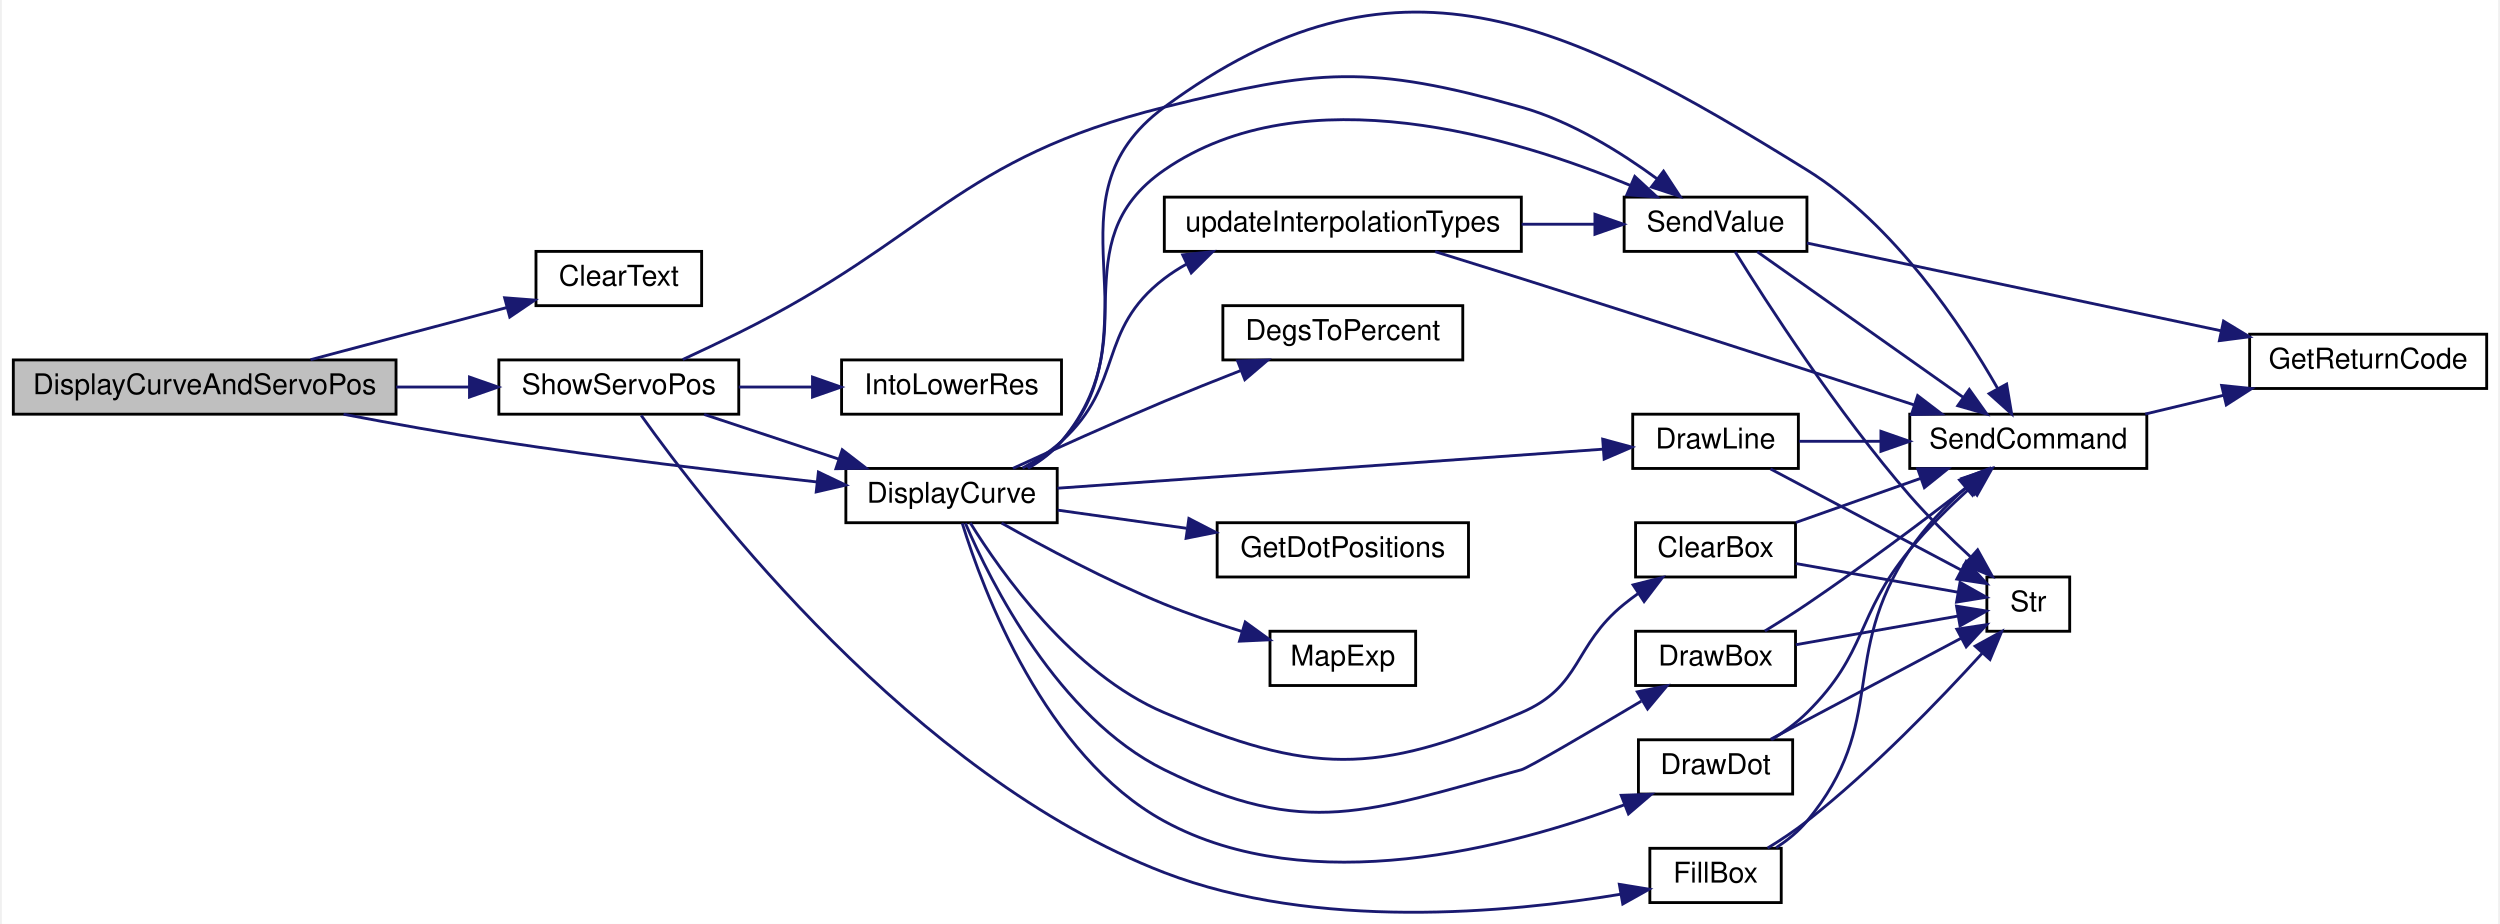
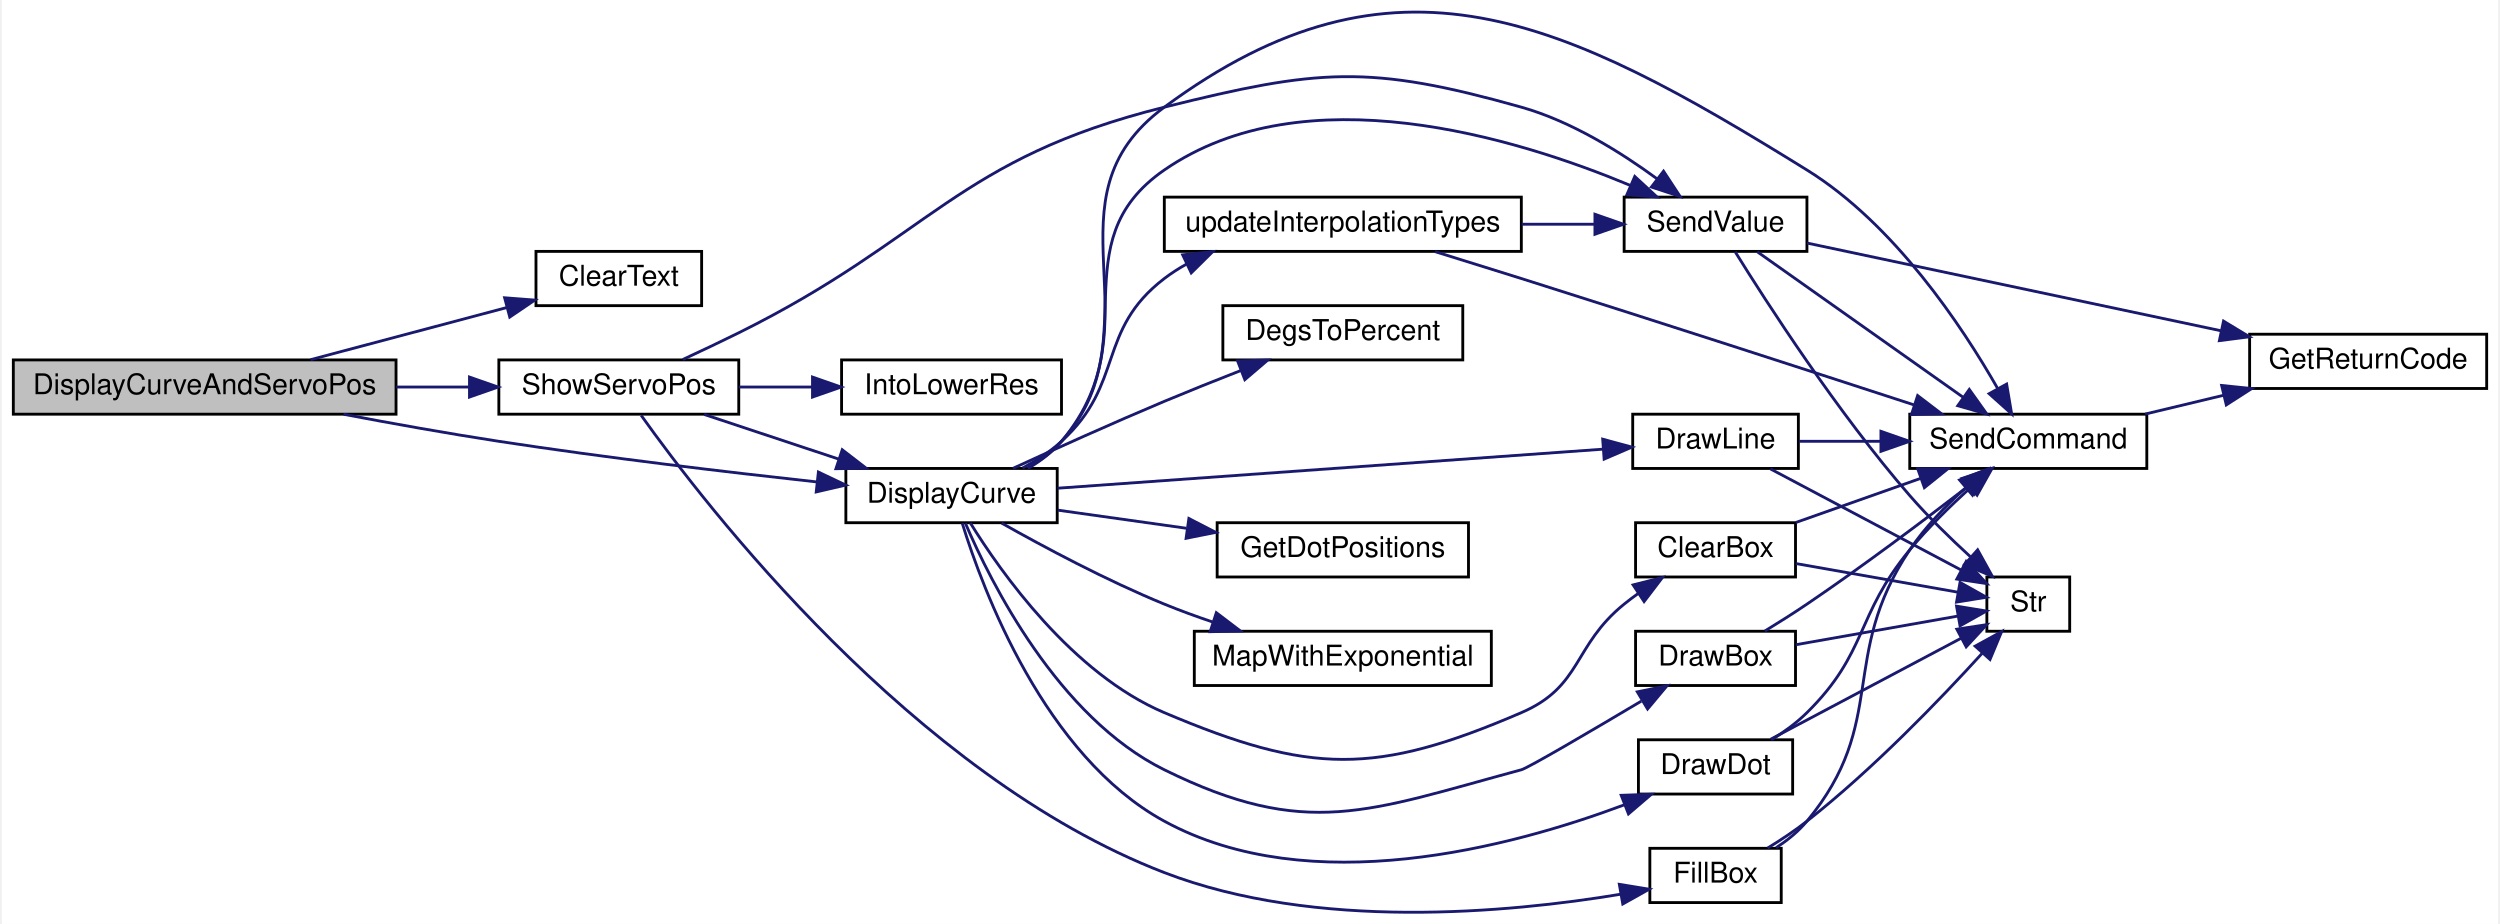
<svg xmlns="http://www.w3.org/2000/svg" xmlns:xlink="http://www.w3.org/1999/xlink" width="874pt" height="323pt" viewBox="0.00 0.00 874.00 323.49">
  <g id="graph0" class="graph" transform="scale(1 1) rotate(0) translate(4 319.49)">
    <polygon fill="white" stroke="transparent" points="-4,4 -4,-319.49 870,-319.49 870,4 -4,4" />
    <g id="node1" class="node">
      <g id="a_node1">
        <a xlink:title=" ">
          <polygon fill="#bfbfbf" stroke="black" points="0,-174.47 0,-193.47 134,-193.47 134,-174.47 0,-174.47" />
          <text text-anchor="middle" x="67" y="-181.47" font-family="Helvetica,sans-Serif" font-size="10.00">DisplayCurveAndServoPos</text>
        </a>
      </g>
    </g>
    <g id="node2" class="node">
      <g id="a_node2">
        <a xlink:href="_transmitter_code_2src_2main_8cpp.html#af0852678d8e89501acee8951f09d3b43" target="_top" xlink:title=" ">
          <polygon fill="white" stroke="black" points="183,-212.47 183,-231.47 241,-231.47 241,-212.47 183,-212.47" />
          <text text-anchor="middle" x="212" y="-219.47" font-family="Helvetica,sans-Serif" font-size="10.00">ClearText</text>
        </a>
      </g>
    </g>
    <g id="edge1" class="edge">
      <path fill="none" stroke="midnightblue" d="M104.08,-193.56C125.08,-199.14 151.54,-206.16 172.88,-211.84" />
      <polygon fill="midnightblue" stroke="midnightblue" points="172.02,-215.23 182.59,-214.42 173.82,-208.47 172.02,-215.23" />
    </g>
    <g id="node3" class="node">
      <g id="a_node3">
        <a xlink:href="_transmitter_code_2src_2main_8cpp.html#acf49567c45af927603ae83a7f46e6534" target="_top" xlink:title=" ">
          <polygon fill="white" stroke="black" points="291.5,-136.47 291.5,-155.47 365.5,-155.47 365.5,-136.47 291.5,-136.47" />
          <text text-anchor="middle" x="328.5" y="-143.47" font-family="Helvetica,sans-Serif" font-size="10.00">DisplayCurve</text>
        </a>
      </g>
    </g>
    <g id="edge2" class="edge">
      <path fill="none" stroke="midnightblue" d="M115.63,-174.44C132.74,-171.19 152.2,-167.7 170,-164.97 207.3,-159.25 249.79,-154.21 281.23,-150.76" />
      <polygon fill="midnightblue" stroke="midnightblue" points="281.88,-154.21 291.44,-149.65 281.12,-147.25 281.88,-154.21" />
    </g>
    <g id="node16" class="node">
      <g id="a_node16">
        <a xlink:href="_transmitter_code_2src_2main_8cpp.html#ad770ee51a34d8c5026e65136884c16bf" target="_top" xlink:title=" ">
          <polygon fill="white" stroke="black" points="170,-174.47 170,-193.47 254,-193.47 254,-174.47 170,-174.47" />
          <text text-anchor="middle" x="212" y="-181.47" font-family="Helvetica,sans-Serif" font-size="10.00">ShowServoPos</text>
        </a>
      </g>
    </g>
    <g id="edge27" class="edge">
      <path fill="none" stroke="midnightblue" d="M134.06,-183.97C142.6,-183.97 151.25,-183.97 159.5,-183.97" />
      <polygon fill="midnightblue" stroke="midnightblue" points="159.72,-187.47 169.72,-183.97 159.72,-180.47 159.72,-187.47" />
    </g>
    <g id="node4" class="node">
      <g id="a_node4">
        <a xlink:href="_transmitter_code_2src_2main_8cpp.html#a5aeea47b9d855ae9911bae1115d02de7" target="_top" xlink:title=" ">
          <polygon fill="white" stroke="black" points="568,-117.47 568,-136.47 624,-136.47 624,-117.47 568,-117.47" />
          <text text-anchor="middle" x="596" y="-124.47" font-family="Helvetica,sans-Serif" font-size="10.00">ClearBox</text>
        </a>
      </g>
    </g>
    <g id="edge3" class="edge">
      <path fill="none" stroke="midnightblue" d="M335.07,-136.4C345.7,-119.22 370.72,-83.65 403,-69.97 454.15,-48.28 476.97,-48.01 528,-69.97 549.37,-79.16 545.93,-93.32 564,-107.97 565.54,-109.22 567.18,-110.45 568.86,-111.65" />
      <polygon fill="midnightblue" stroke="midnightblue" points="567.13,-114.7 577.4,-117.28 570.98,-108.86 567.13,-114.7" />
    </g>
    <g id="node5" class="node">
      <g id="a_node5">
        <a xlink:href="_transmitter_code_2src_2main_8cpp.html#aecac2f0c289f02ef3c92b85be82eacac" target="_top" xlink:title=" ">
          <polygon fill="white" stroke="black" points="664,-155.47 664,-174.47 747,-174.47 747,-155.47 664,-155.47" />
          <text text-anchor="middle" x="705.5" y="-162.47" font-family="Helvetica,sans-Serif" font-size="10.00">SendCommand</text>
        </a>
      </g>
    </g>
    <g id="edge19" class="edge">
      <path fill="none" stroke="midnightblue" d="M355.29,-155.52C359.66,-158.05 363.8,-161.17 367,-164.97 402.06,-206.57 359.24,-249.64 403,-281.97 483.82,-341.66 542.59,-312.89 628,-259.97 658.6,-241.01 682.29,-205.35 694.75,-183.52" />
      <polygon fill="midnightblue" stroke="midnightblue" points="697.92,-185.02 699.68,-174.57 691.79,-181.65 697.92,-185.02" />
    </g>
    <g id="node8" class="node">
      <g id="a_node8">
        <a xlink:href="_transmitter_code_2src_2main_8cpp.html#a68b36025c7478c0710565b4fb059d9bc" target="_top" xlink:title=" ">
          <polygon fill="white" stroke="black" points="423.5,-193.47 423.5,-212.47 507.5,-212.47 507.5,-193.47 423.5,-193.47" />
          <text text-anchor="middle" x="465.5" y="-200.47" font-family="Helvetica,sans-Serif" font-size="10.00">DegsToPercent</text>
        </a>
      </g>
    </g>
    <g id="edge7" class="edge">
      <path fill="none" stroke="midnightblue" d="M349.97,-155.49C364.65,-162.23 384.94,-171.39 403,-178.97 411.6,-182.57 420.95,-186.31 429.7,-189.73" />
      <polygon fill="midnightblue" stroke="midnightblue" points="428.66,-193.09 439.25,-193.44 431.19,-186.56 428.66,-193.09" />
    </g>
    <g id="node9" class="node">
      <g id="a_node9">
        <a xlink:href="_transmitter_code_2src_2main_8cpp.html#a060d8c4636339f7e6760cf835307530e" target="_top" xlink:title=" ">
          <polygon fill="white" stroke="black" points="568,-79.47 568,-98.47 624,-98.47 624,-79.47 568,-79.47" />
          <text text-anchor="middle" x="596" y="-86.47" font-family="Helvetica,sans-Serif" font-size="10.00">DrawBox</text>
        </a>
      </g>
    </g>
    <g id="edge8" class="edge">
      <path fill="none" stroke="midnightblue" d="M333.37,-136.25C342.15,-115.73 365.73,-68.37 403,-49.97 452.81,-25.37 474.36,-35.49 528,-49.97 530.38,-50.61 551.97,-63.28 570.01,-74.01" />
      <polygon fill="midnightblue" stroke="midnightblue" points="568.61,-77.25 579,-79.37 572.2,-71.24 568.61,-77.25" />
    </g>
    <g id="node10" class="node">
      <g id="a_node10">
        <a xlink:href="_transmitter_code_2src_2main_8cpp.html#ad0feb21fbea69455d1d206f142b563ac" target="_top" xlink:title=" ">
          <polygon fill="white" stroke="black" points="569,-41.47 569,-60.47 623,-60.47 623,-41.47 569,-41.47" />
          <text text-anchor="middle" x="596" y="-48.47" font-family="Helvetica,sans-Serif" font-size="10.00">DrawDot</text>
        </a>
      </g>
    </g>
    <g id="edge11" class="edge">
      <path fill="none" stroke="midnightblue" d="M332.25,-136.27C339.4,-113.12 361.03,-54.85 403,-31.97 454.11,-4.11 524.3,-22.82 564.12,-37.72" />
      <polygon fill="midnightblue" stroke="midnightblue" points="562.97,-41.03 573.56,-41.4 565.51,-34.51 562.97,-41.03" />
    </g>
    <g id="node11" class="node">
      <g id="a_node11">
        <a xlink:href="_transmitter_code_2src_2main_8cpp.html#acbef1d41e1bd646b60a6e8afd9c66880" target="_top" xlink:title=" ">
          <polygon fill="white" stroke="black" points="567,-155.47 567,-174.47 625,-174.47 625,-155.47 567,-155.47" />
          <text text-anchor="middle" x="596" y="-162.47" font-family="Helvetica,sans-Serif" font-size="10.00">DrawLine</text>
        </a>
      </g>
    </g>
    <g id="edge14" class="edge">
      <path fill="none" stroke="midnightblue" d="M365.58,-148.55C415.59,-152.13 505.57,-158.57 556.72,-162.23" />
      <polygon fill="midnightblue" stroke="midnightblue" points="556.49,-165.72 566.71,-162.94 556.99,-158.74 556.49,-165.72" />
    </g>
    <g id="node12" class="node">
      <g id="a_node12">
        <a xlink:href="_transmitter_code_2src_2main_8cpp.html#a4abc073f79b7ab2a2b4429990420cbf0" target="_top" xlink:title="Uses servo degrees to position dots.">
          <polygon fill="white" stroke="black" points="421.5,-117.47 421.5,-136.47 509.5,-136.47 509.5,-117.47 421.5,-117.47" />
          <text text-anchor="middle" x="465.5" y="-124.47" font-family="Helvetica,sans-Serif" font-size="10.00">GetDotPositions</text>
        </a>
      </g>
    </g>
    <g id="edge17" class="edge">
      <path fill="none" stroke="midnightblue" d="M365.68,-140.87C379.51,-138.93 395.6,-136.66 410.73,-134.53" />
      <polygon fill="midnightblue" stroke="midnightblue" points="411.6,-137.95 421.01,-133.09 410.62,-131.02 411.6,-137.95" />
    </g>
    <g id="node13" class="node">
      <g id="a_node13">
-         <a xlink:href="_transmitter_code_2src_2main_8cpp.html#a9e8abf8a4fc2faf480ebfafe66541d4e" target="_top" xlink:title=" ">
-           <polygon fill="white" stroke="black" points="440,-79.47 440,-98.47 491,-98.47 491,-79.47 440,-79.47" />
-           <text text-anchor="middle" x="465.5" y="-86.47" font-family="Helvetica,sans-Serif" font-size="10.00">MapExp</text>
+         <a xlink:href="_transmitter_code_2src_2main_8cpp.html#a927484b01116cd14fd1ade706bc06d51" target="_top" xlink:title=" ">
+           <polygon fill="white" stroke="black" points="413.5,-79.47 413.5,-98.47 517.5,-98.47 517.5,-79.47 413.5,-79.47" />
+           <text text-anchor="middle" x="465.5" y="-86.47" font-family="Helvetica,sans-Serif" font-size="10.00">MapWithExponential</text>
        </a>
      </g>
    </g>
    <g id="edge18" class="edge">
-       <path fill="none" stroke="midnightblue" d="M346.03,-136.34C360.67,-128.08 382.79,-116.24 403,-107.97 411.64,-104.43 421.19,-101.18 430.14,-98.4" />
-       <polygon fill="midnightblue" stroke="midnightblue" points="431.33,-101.7 439.91,-95.48 429.32,-94.99 431.33,-101.7" />
+       <path fill="none" stroke="midnightblue" d="M346.03,-136.34C360.67,-128.08 382.79,-116.24 403,-107.97 408.43,-105.74 414.23,-103.63 420,-101.68" />
+       <polygon fill="midnightblue" stroke="midnightblue" points="421.21,-104.97 429.64,-98.56 419.05,-98.31 421.21,-104.97" />
    </g>
    <g id="node14" class="node">
      <g id="a_node14">
        <a xlink:href="_transmitter_code_2src_2main_8cpp.html#a1e20efc1e419b252b50d36f9924503fc" target="_top" xlink:title=" ">
          <polygon fill="white" stroke="black" points="564,-231.47 564,-250.47 628,-250.47 628,-231.47 564,-231.47" />
          <text text-anchor="middle" x="596" y="-238.47" font-family="Helvetica,sans-Serif" font-size="10.00">SendValue</text>
        </a>
      </g>
    </g>
    <g id="edge20" class="edge">
      <path fill="none" stroke="midnightblue" d="M355.1,-155.68C359.48,-158.2 363.68,-161.27 367,-164.97 397.18,-198.55 365.84,-234.31 403,-259.97 452.15,-293.9 525.97,-271.35 566.26,-254.53" />
      <polygon fill="midnightblue" stroke="midnightblue" points="567.72,-257.71 575.5,-250.53 564.94,-251.29 567.72,-257.71" />
    </g>
    <g id="node15" class="node">
      <g id="a_node15">
        <a xlink:href="_transmitter_code_2src_2main_8cpp.html#a3d20af2f1fee81198a0cef2d4500083a" target="_top" xlink:title=" ">
          <polygon fill="white" stroke="black" points="403,-231.47 403,-250.47 528,-250.47 528,-231.47 403,-231.47" />
          <text text-anchor="middle" x="465.5" y="-238.47" font-family="Helvetica,sans-Serif" font-size="10.00">updateInterpolationTypes</text>
        </a>
      </g>
    </g>
    <g id="edge24" class="edge">
      <path fill="none" stroke="midnightblue" d="M353.35,-155.61C358.19,-158.21 363.01,-161.33 367,-164.97 389.16,-185.13 379.21,-203.75 403,-221.97 405.45,-223.84 408.09,-225.53 410.84,-227.06" />
      <polygon fill="midnightblue" stroke="midnightblue" points="409.42,-230.26 419.96,-231.39 412.43,-223.94 409.42,-230.26" />
    </g>
    <g id="edge4" class="edge">
      <path fill="none" stroke="midnightblue" d="M624.13,-136.56C637.37,-141.24 653.49,-146.94 667.81,-152" />
      <polygon fill="midnightblue" stroke="midnightblue" points="666.79,-155.35 677.38,-155.38 669.12,-148.75 666.79,-155.35" />
    </g>
    <g id="node7" class="node">
      <g id="a_node7">
        <a xlink:href="_transmitter_code_2src_2main_8cpp.html#a590a9174319918d7e3d7baca323fcf26" target="_top" xlink:title=" ">
          <polygon fill="white" stroke="black" points="691,-98.47 691,-117.47 720,-117.47 720,-98.47 691,-98.47" />
          <text text-anchor="middle" x="705.5" y="-105.47" font-family="Helvetica,sans-Serif" font-size="10.00">Str</text>
        </a>
      </g>
    </g>
    <g id="edge6" class="edge">
      <path fill="none" stroke="midnightblue" d="M624.13,-122.17C641.58,-119.09 664.03,-115.12 680.77,-112.16" />
      <polygon fill="midnightblue" stroke="midnightblue" points="681.6,-115.57 690.84,-110.38 680.38,-108.68 681.6,-115.57" />
    </g>
    <g id="node6" class="node">
      <g id="a_node6">
        <a xlink:href="_transmitter_code_2src_2main_8cpp.html#a43937dd3d9c795271fd9c3eb3c6b6410" target="_top" xlink:title=" ">
          <polygon fill="white" stroke="black" points="783,-183.47 783,-202.47 866,-202.47 866,-183.47 783,-183.47" />
          <text text-anchor="middle" x="824.5" y="-190.47" font-family="Helvetica,sans-Serif" font-size="10.00">GetReturnCode</text>
        </a>
      </g>
    </g>
    <g id="edge5" class="edge">
      <path fill="none" stroke="midnightblue" d="M746.44,-174.52C755.29,-176.64 764.77,-178.91 773.94,-181.11" />
      <polygon fill="midnightblue" stroke="midnightblue" points="773.2,-184.53 783.74,-183.45 774.83,-177.72 773.2,-184.53" />
    </g>
    <g id="edge9" class="edge">
      <path fill="none" stroke="midnightblue" d="M613.27,-98.56C618.07,-101.49 623.3,-104.78 628,-107.97 647.49,-121.16 668.92,-137.27 684.12,-148.99" />
      <polygon fill="midnightblue" stroke="midnightblue" points="682.25,-151.97 692.29,-155.33 686.54,-146.44 682.25,-151.97" />
    </g>
    <g id="edge10" class="edge">
      <path fill="none" stroke="midnightblue" d="M624.13,-93.76C641.58,-96.85 664.03,-100.81 680.77,-103.77" />
      <polygon fill="midnightblue" stroke="midnightblue" points="680.38,-107.26 690.84,-105.55 681.6,-100.36 680.38,-107.26" />
    </g>
    <g id="edge12" class="edge">
      <path fill="none" stroke="midnightblue" d="M615.71,-60.53C620.03,-63.23 624.41,-66.42 628,-69.97 649.33,-91.01 644.92,-103.86 664,-126.97 670.27,-134.55 677.97,-142.13 684.98,-148.5" />
      <polygon fill="midnightblue" stroke="midnightblue" points="682.93,-151.36 692.75,-155.35 687.56,-146.11 682.93,-151.36" />
    </g>
    <g id="edge13" class="edge">
      <path fill="none" stroke="midnightblue" d="M615.24,-60.64C633.67,-70.41 662.18,-85.53 682,-96.04" />
      <polygon fill="midnightblue" stroke="midnightblue" points="680.48,-99.19 690.95,-100.78 683.76,-93.01 680.48,-99.19" />
    </g>
    <g id="edge15" class="edge">
      <path fill="none" stroke="midnightblue" d="M625.24,-164.97C634.02,-164.97 643.97,-164.97 653.79,-164.97" />
      <polygon fill="midnightblue" stroke="midnightblue" points="653.91,-168.47 663.91,-164.97 653.91,-161.47 653.91,-168.47" />
    </g>
    <g id="edge16" class="edge">
      <path fill="none" stroke="midnightblue" d="M615.24,-155.3C633.67,-145.53 662.18,-130.41 682,-119.9" />
      <polygon fill="midnightblue" stroke="midnightblue" points="683.76,-122.93 690.95,-115.15 680.48,-116.74 683.76,-122.93" />
    </g>
    <g id="edge22" class="edge">
      <path fill="none" stroke="midnightblue" d="M610.61,-231.34C628.79,-218.49 661.19,-195.59 682.76,-180.34" />
      <polygon fill="midnightblue" stroke="midnightblue" points="684.85,-183.14 691,-174.51 680.81,-177.43 684.85,-183.14" />
    </g>
    <g id="edge21" class="edge">
      <path fill="none" stroke="midnightblue" d="M628.02,-234.39C665.34,-226.48 728.5,-213.1 772.91,-203.69" />
      <polygon fill="midnightblue" stroke="midnightblue" points="773.86,-207.06 782.92,-201.57 772.41,-200.22 773.86,-207.06" />
    </g>
    <g id="edge23" class="edge">
      <path fill="none" stroke="midnightblue" d="M602.87,-231.33C613.86,-213.62 638.71,-175.06 664,-145.97 670.46,-138.54 678.2,-131 685.18,-124.61" />
      <polygon fill="midnightblue" stroke="midnightblue" points="687.77,-126.99 692.9,-117.72 683.11,-121.76 687.77,-126.99" />
    </g>
    <g id="edge25" class="edge">
      <path fill="none" stroke="midnightblue" d="M497.81,-231.38C507.5,-228.39 518.2,-225.06 528,-221.97 575.43,-206.98 629.89,-189.33 665.62,-177.68" />
      <polygon fill="midnightblue" stroke="midnightblue" points="666.76,-180.99 675.18,-174.56 664.59,-174.33 666.76,-180.99" />
    </g>
    <g id="edge26" class="edge">
      <path fill="none" stroke="midnightblue" d="M528.12,-240.97C536.81,-240.97 545.57,-240.97 553.76,-240.97" />
      <polygon fill="midnightblue" stroke="midnightblue" points="553.77,-244.47 563.77,-240.97 553.77,-237.47 553.77,-244.47" />
    </g>
    <g id="edge28" class="edge">
      <path fill="none" stroke="midnightblue" d="M241.89,-174.38C256.13,-169.65 273.5,-163.89 288.86,-158.79" />
      <polygon fill="midnightblue" stroke="midnightblue" points="290.23,-162.02 298.62,-155.55 288.02,-155.38 290.23,-162.02" />
    </g>
    <g id="edge33" class="edge">
      <path fill="none" stroke="midnightblue" d="M234.38,-193.61C240.73,-196.55 247.68,-199.83 254,-202.97 321.14,-236.29 330.26,-263.88 403,-281.97 456.91,-295.37 474.53,-297.03 528,-281.97 545.49,-277.04 562.93,-266.13 575.62,-256.81" />
      <polygon fill="midnightblue" stroke="midnightblue" points="577.79,-259.56 583.6,-250.7 573.53,-254 577.79,-259.56" />
    </g>
    <g id="node17" class="node">
      <g id="a_node17">
        <a xlink:href="_transmitter_code_2src_2main_8cpp.html#a93d9f055a2723479bb28f6c53fdb2643" target="_top" xlink:title=" ">
          <polygon fill="white" stroke="black" points="573,-3.47 573,-22.47 619,-22.47 619,-3.47 573,-3.47" />
          <text text-anchor="middle" x="596" y="-10.47" font-family="Helvetica,sans-Serif" font-size="10.00">FillBox</text>
        </a>
      </g>
    </g>
    <g id="edge29" class="edge">
      <path fill="none" stroke="midnightblue" d="M219.83,-174.06C241.91,-143.03 315.02,-47.84 403,-13.97 456,6.44 523.5,0.13 562.72,-6.38" />
      <polygon fill="midnightblue" stroke="midnightblue" points="562.31,-9.86 572.76,-8.15 563.52,-2.97 562.31,-9.86" />
    </g>
    <g id="node18" class="node">
      <g id="a_node18">
        <a xlink:href="_transmitter_code_2src_2main_8cpp.html#a5cdbe11d62e0de7610ba323e60b97d33" target="_top" xlink:title=" ">
          <polygon fill="white" stroke="black" points="290,-174.47 290,-193.47 367,-193.47 367,-174.47 290,-174.47" />
          <text text-anchor="middle" x="328.5" y="-181.47" font-family="Helvetica,sans-Serif" font-size="10.00">IntoLowerRes</text>
        </a>
      </g>
    </g>
    <g id="edge32" class="edge">
      <path fill="none" stroke="midnightblue" d="M254.01,-183.97C262.32,-183.97 271.12,-183.97 279.63,-183.97" />
      <polygon fill="midnightblue" stroke="midnightblue" points="279.82,-187.47 289.82,-183.97 279.82,-180.47 279.82,-187.47" />
    </g>
    <g id="edge30" class="edge">
      <path fill="none" stroke="midnightblue" d="M617.21,-22.67C621.17,-25.26 625.02,-28.37 628,-31.97 656.8,-66.74 638.89,-89.44 664,-126.97 669.32,-134.91 676.6,-142.41 683.51,-148.61" />
      <polygon fill="midnightblue" stroke="midnightblue" points="681.44,-151.44 691.33,-155.24 685.97,-146.1 681.44,-151.44" />
    </g>
    <g id="edge31" class="edge">
      <path fill="none" stroke="midnightblue" d="M614.21,-22.54C618.83,-25.37 623.73,-28.61 628,-31.97 651.07,-50.09 674.55,-74.5 689.31,-90.71" />
      <polygon fill="midnightblue" stroke="midnightblue" points="686.89,-93.26 696.18,-98.36 692.1,-88.58 686.89,-93.26" />
    </g>
  </g>
</svg>
